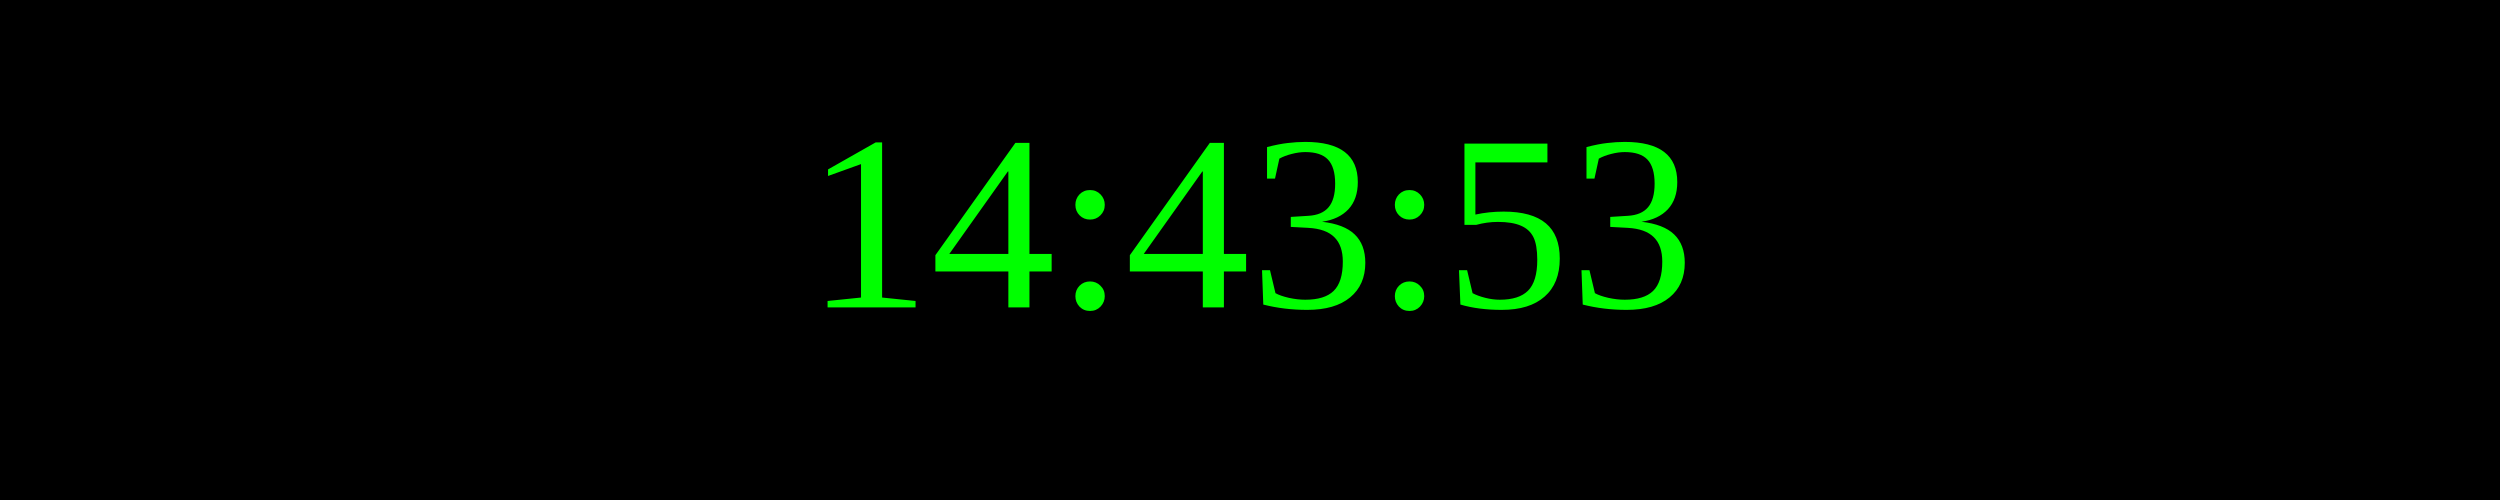
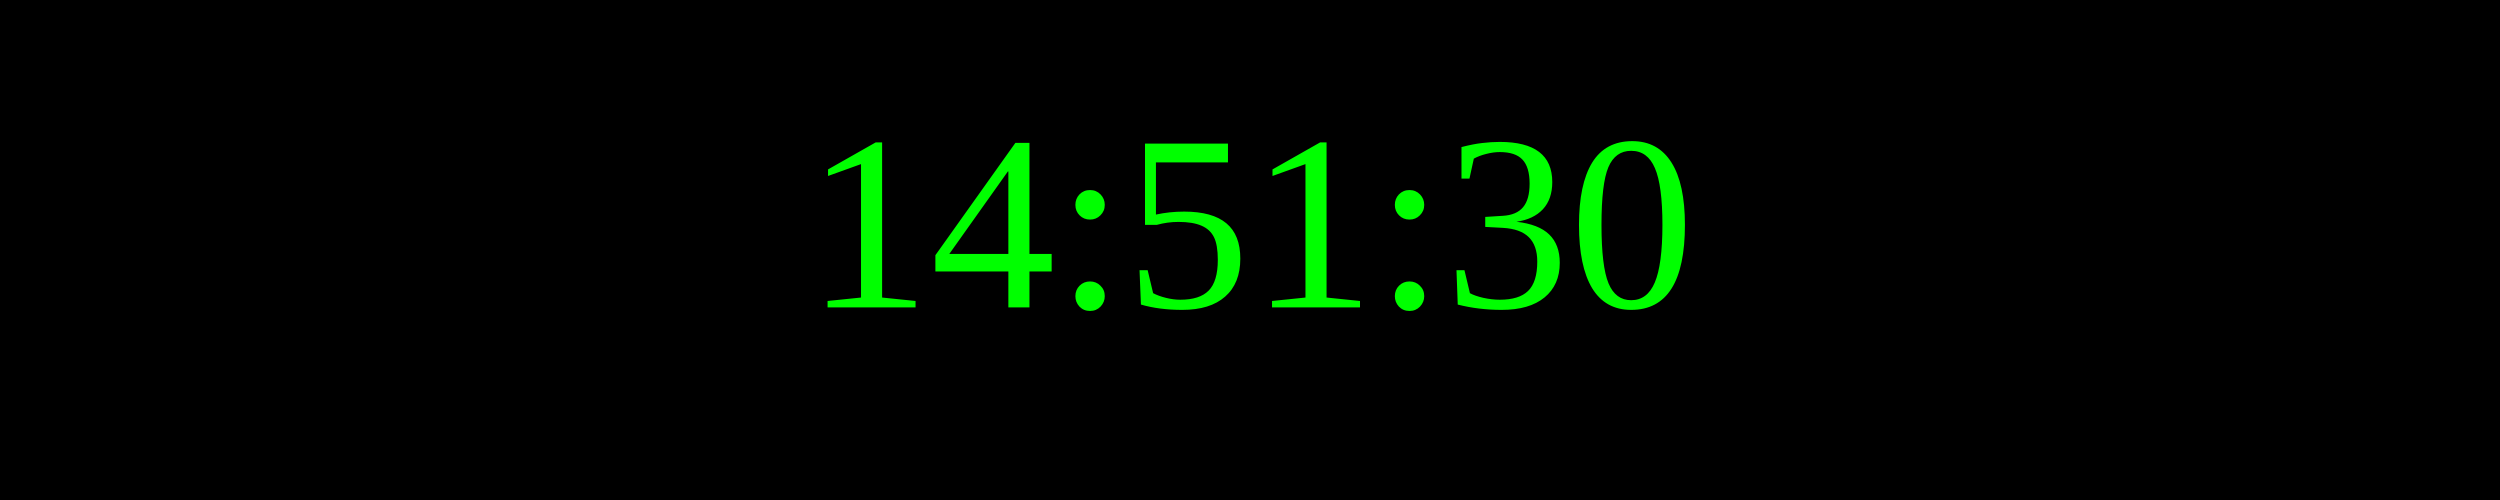
<svg xmlns="http://www.w3.org/2000/svg" width="250" height="50">
  <rect width="100%" height="100%" fill="black" />
  <text x="50%" y="50%" font-size="25" fill="lime" text-anchor="middle" dominant-baseline="middle">
- 14:43:53
+ 14:51:30
</text>
</svg>
